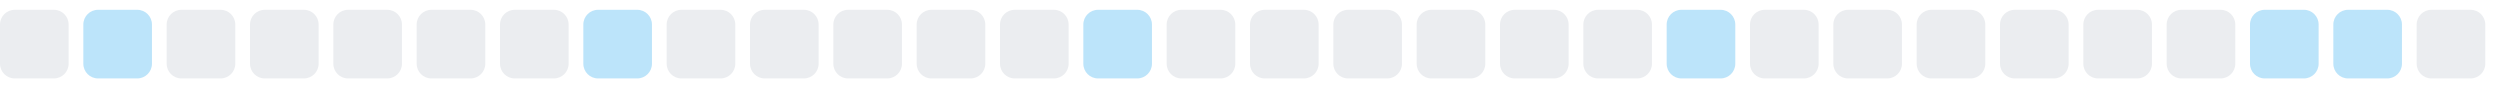
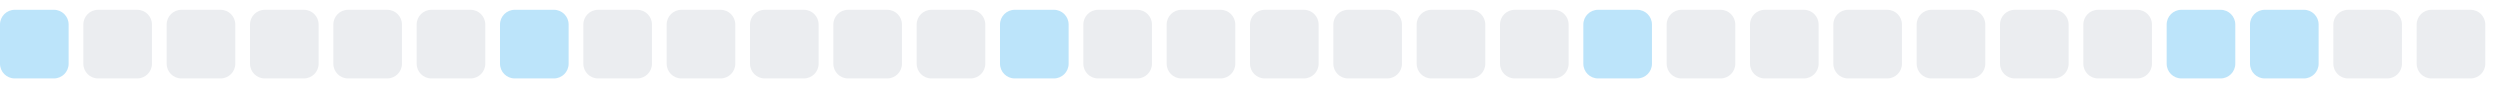
<svg xmlns="http://www.w3.org/2000/svg" width="255" height="9">
  <style>
        .level0 { fill: #ebedf0; }
        .level1 { fill: #bce4fa; }
        .level2 { fill: #75c7f7; }
        .level3 { fill: #30a9f2; }
        .level4 { fill: #008ee6; }
        @media (prefers-color-scheme: dark) {
          .level0 { fill: #161b22; }
          .level1 { fill: #0b3b5c; }
          .level2 { fill: #0a6299; }
          .level3 { fill: #008ee6; }
          .level4 { fill: #5bc4ff; }
        }
      </style>
-   <rect x="0.0" y="1" width="7" height="7" rx="1.5" ry="1.5" class="level0" />
-   <rect x="8.5" y="1" width="7" height="7" rx="1.5" ry="1.5" class="level1" />
+   <rect x="0.0" y="1" width="7" height="7" rx="1.5" ry="1.5" class="level1" />
+   <rect x="8.5" y="1" width="7" height="7" rx="1.5" ry="1.5" class="level0" />
  <rect x="17.0" y="1" width="7" height="7" rx="1.5" ry="1.5" class="level0" />
  <rect x="25.5" y="1" width="7" height="7" rx="1.5" ry="1.5" class="level0" />
  <rect x="34.0" y="1" width="7" height="7" rx="1.5" ry="1.5" class="level0" />
  <rect x="42.5" y="1" width="7" height="7" rx="1.5" ry="1.5" class="level0" />
-   <rect x="51.0" y="1" width="7" height="7" rx="1.5" ry="1.5" class="level0" />
-   <rect x="59.5" y="1" width="7" height="7" rx="1.5" ry="1.5" class="level1" />
+   <rect x="51.0" y="1" width="7" height="7" rx="1.5" ry="1.5" class="level1" />
+   <rect x="59.5" y="1" width="7" height="7" rx="1.5" ry="1.5" class="level0" />
  <rect x="68.0" y="1" width="7" height="7" rx="1.5" ry="1.5" class="level0" />
  <rect x="76.5" y="1" width="7" height="7" rx="1.5" ry="1.5" class="level0" />
  <rect x="85.0" y="1" width="7" height="7" rx="1.5" ry="1.5" class="level0" />
  <rect x="93.5" y="1" width="7" height="7" rx="1.5" ry="1.5" class="level0" />
-   <rect x="102.0" y="1" width="7" height="7" rx="1.5" ry="1.5" class="level0" />
-   <rect x="110.5" y="1" width="7" height="7" rx="1.5" ry="1.5" class="level1" />
+   <rect x="102.0" y="1" width="7" height="7" rx="1.5" ry="1.5" class="level1" />
+   <rect x="110.5" y="1" width="7" height="7" rx="1.5" ry="1.5" class="level0" />
  <rect x="119.0" y="1" width="7" height="7" rx="1.5" ry="1.5" class="level0" />
  <rect x="127.5" y="1" width="7" height="7" rx="1.5" ry="1.5" class="level0" />
  <rect x="136.0" y="1" width="7" height="7" rx="1.5" ry="1.5" class="level0" />
  <rect x="144.5" y="1" width="7" height="7" rx="1.5" ry="1.5" class="level0" />
  <rect x="153.0" y="1" width="7" height="7" rx="1.5" ry="1.5" class="level0" />
-   <rect x="161.5" y="1" width="7" height="7" rx="1.5" ry="1.5" class="level0" />
-   <rect x="170.0" y="1" width="7" height="7" rx="1.5" ry="1.5" class="level1" />
+   <rect x="161.5" y="1" width="7" height="7" rx="1.5" ry="1.5" class="level1" />
+   <rect x="170.0" y="1" width="7" height="7" rx="1.5" ry="1.5" class="level0" />
  <rect x="178.5" y="1" width="7" height="7" rx="1.5" ry="1.5" class="level0" />
  <rect x="187.0" y="1" width="7" height="7" rx="1.5" ry="1.5" class="level0" />
  <rect x="195.5" y="1" width="7" height="7" rx="1.5" ry="1.5" class="level0" />
  <rect x="204.0" y="1" width="7" height="7" rx="1.5" ry="1.5" class="level0" />
  <rect x="212.5" y="1" width="7" height="7" rx="1.5" ry="1.5" class="level0" />
-   <rect x="221.0" y="1" width="7" height="7" rx="1.5" ry="1.5" class="level0" />
+   <rect x="221.0" y="1" width="7" height="7" rx="1.5" ry="1.5" class="level1" />
  <rect x="229.5" y="1" width="7" height="7" rx="1.5" ry="1.5" class="level1" />
-   <rect x="238.0" y="1" width="7" height="7" rx="1.5" ry="1.5" class="level1" />
+   <rect x="238.0" y="1" width="7" height="7" rx="1.5" ry="1.5" class="level0" />
  <rect x="246.5" y="1" width="7" height="7" rx="1.5" ry="1.5" class="level0" />
</svg>
